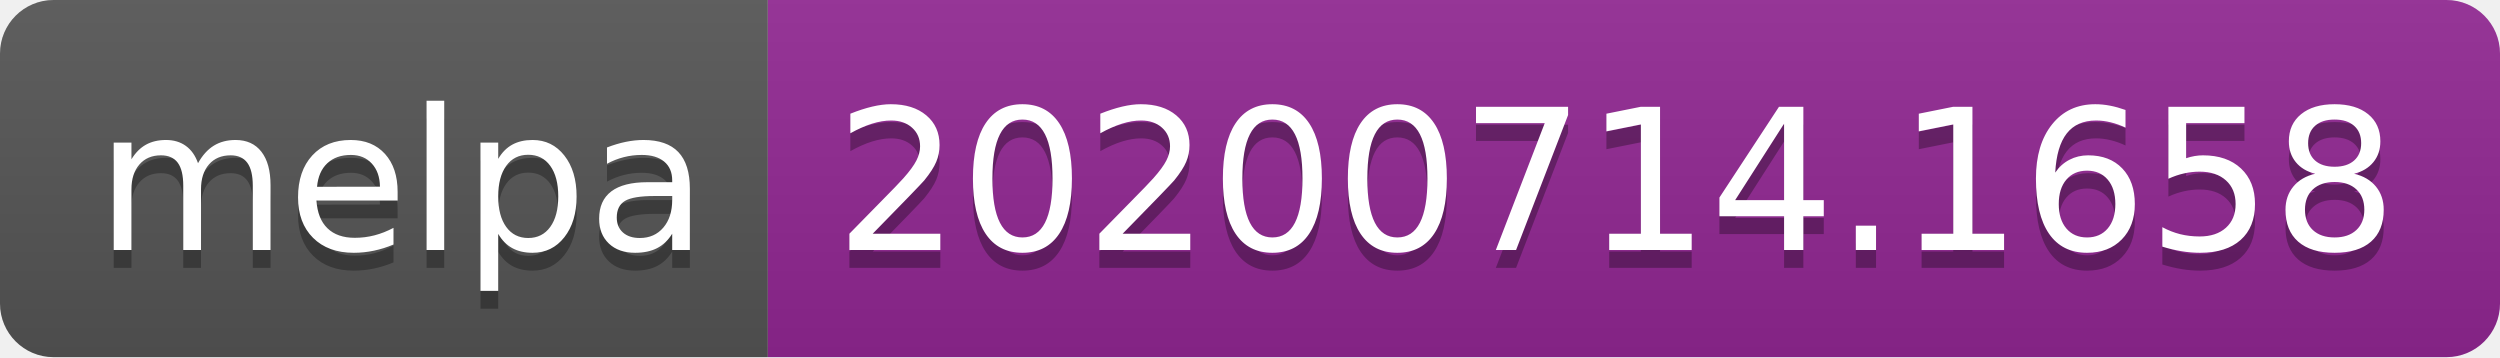
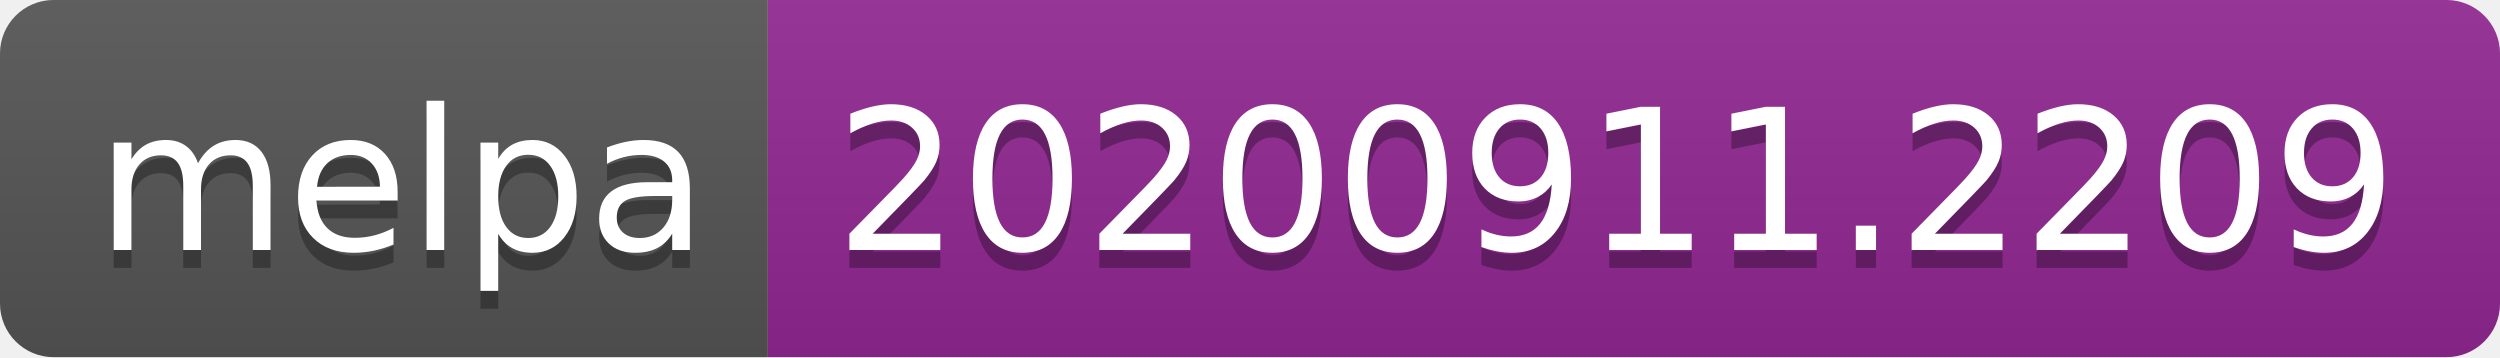
- <svg xmlns="http://www.w3.org/2000/svg" width="140" height="20" role="img" aria-label="melpa: 20200714.1658">
+ <svg xmlns="http://www.w3.org/2000/svg" width="140" height="20" role="img" aria-label="melpa: 20200911.2209">
  <linearGradient id="s" x2="0" y2="100%">
    <stop offset="0" stop-color="#bbb" stop-opacity=".1" />
    <stop offset="1" stop-opacity=".1" />
  </linearGradient>
  <clipPath id="r">
    <rect width="140" height="20" rx="3" fill="#fff" />
  </clipPath>
  <g clip-path="url(#r)">
    <rect width="43" height="20" fill="#555" />
    <rect x="43" width="97" height="20" fill="#922793" />
    <rect width="140" height="20" fill="url(#s)" />
  </g>
  <g fill="#fff" text-anchor="middle" font-family="Verdana,Geneva,DejaVu Sans,sans-serif" text-rendering="geometricPrecision" font-size="110">
    <text aria-hidden="true" x="225" y="150" fill="#010101" fill-opacity=".3" transform="scale(.1)" textLength="330">melpa</text>
    <text x="225" y="140" transform="scale(.1)" fill="#fff" textLength="330">melpa</text>
-     <text aria-hidden="true" x="905" y="150" fill="#010101" fill-opacity=".3" transform="scale(.1)" textLength="870">20200714.1658</text>
-     <text x="905" y="140" transform="scale(.1)" fill="#fff" textLength="870">20200714.1658</text>
+     <text aria-hidden="true" x="905" y="150" fill="#010101" fill-opacity=".3" transform="scale(.1)" textLength="870">20200911.2209</text>
+     <text x="905" y="140" transform="scale(.1)" fill="#fff" textLength="870">20200911.2209</text>
  </g>
</svg>
